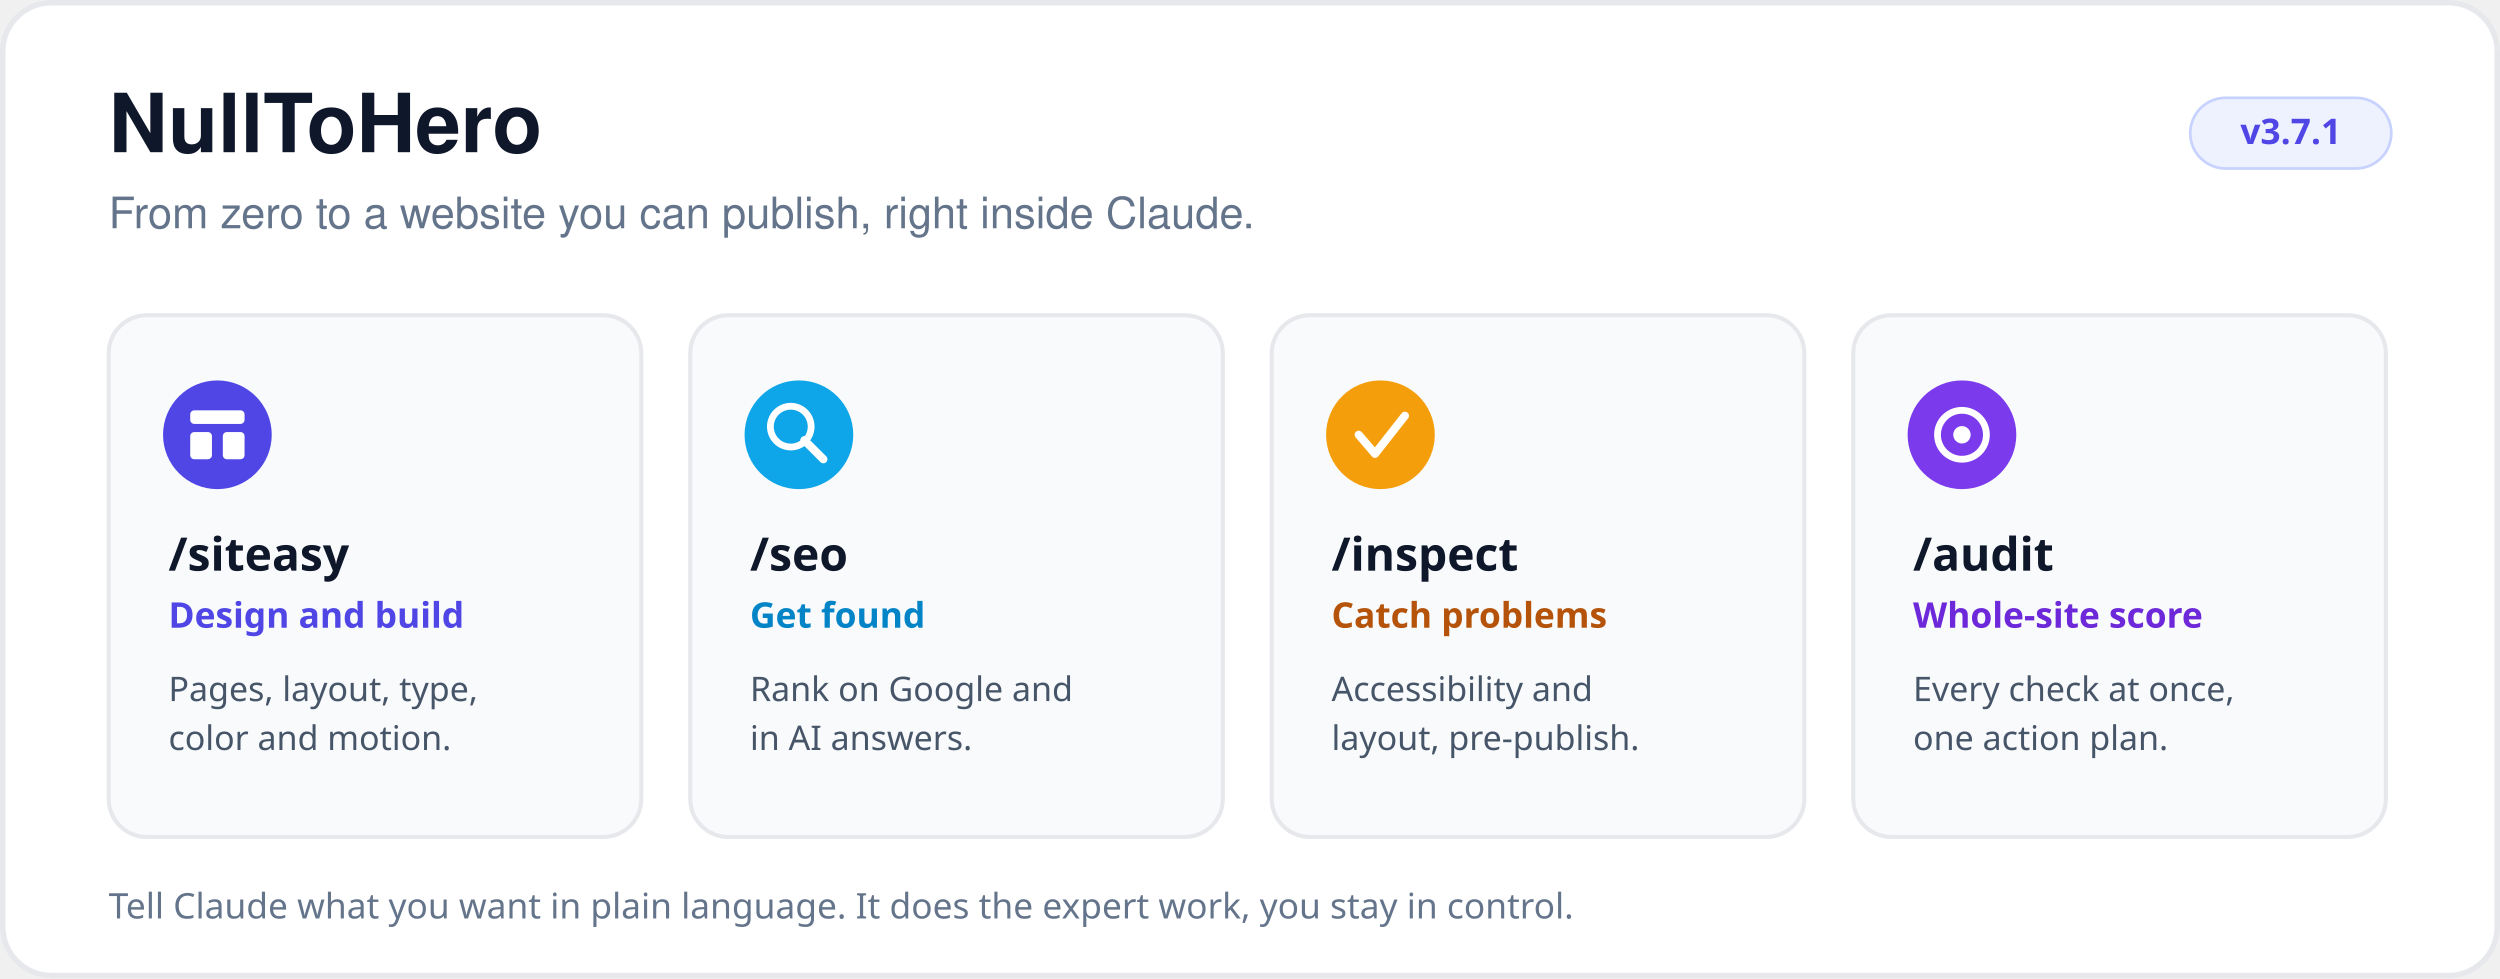
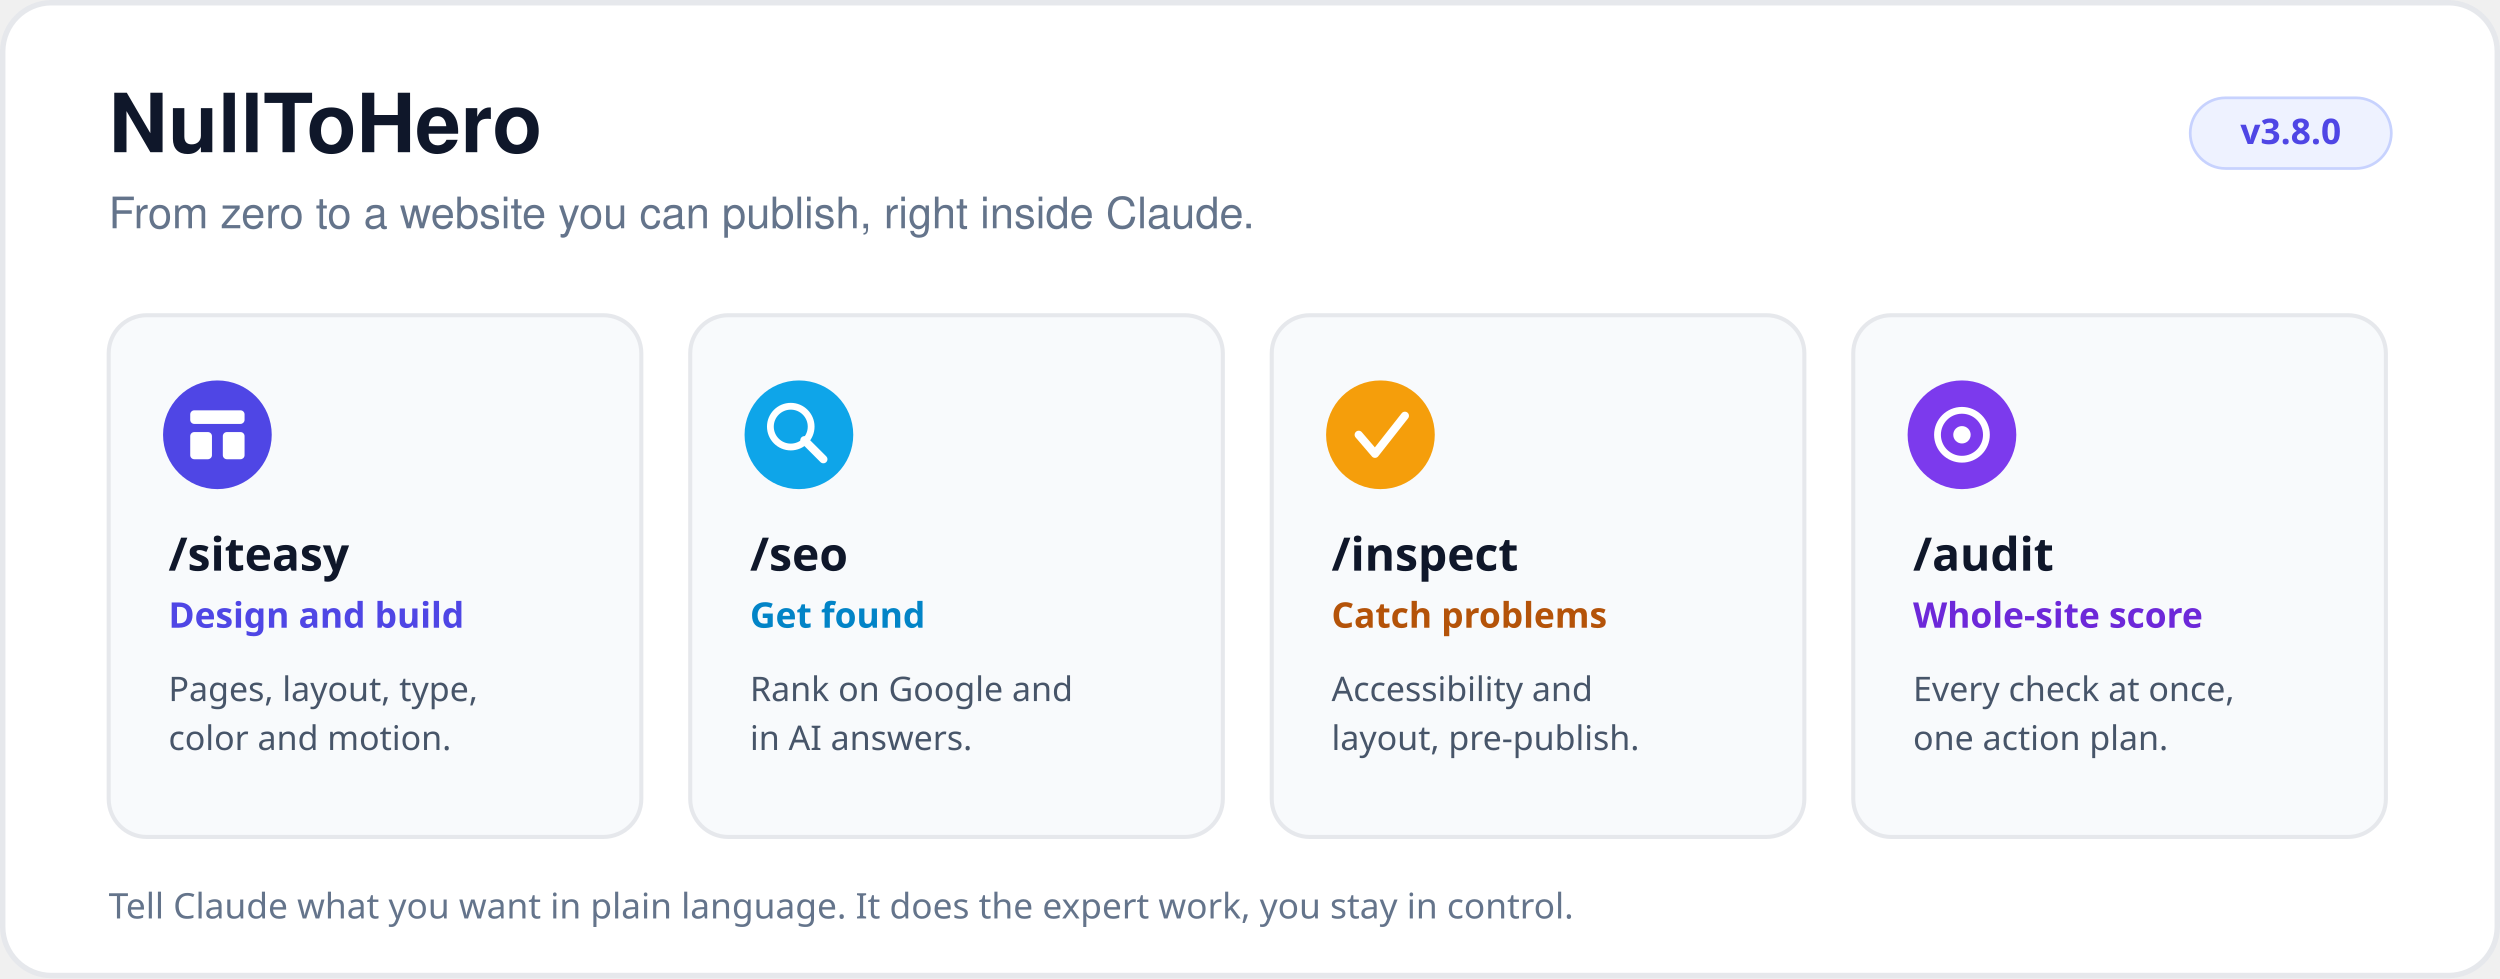
<svg xmlns="http://www.w3.org/2000/svg" viewBox="0 0 920 360" width="920" height="360" role="img" aria-label="NullToHero overview: four skills (siteasy, seo, inspect, audit) inside Claude">
  <style>
    @media (prefers-color-scheme: dark) {
      .bg { fill: #0d1117; stroke: #30363d; }
      .card { fill: #161b22; stroke: #30363d; }
      .h { fill: #e6edf3; }
      .muted { fill: #8b949e; }
      .body { fill: #9da7b3; }
      .pill { fill: #1c2333; stroke: #3d4a6b; }
      .acc-indigo { fill: #818cf8; }
      .acc-sky { fill: #38bdf8; }
      .acc-amber { fill: #fbbf24; }
      .acc-violet { fill: #a78bfa; }
    }
  </style>
  <rect class="bg" x="1" y="1" width="918" height="358" rx="18" fill="#ffffff" stroke="#e6e8ec" stroke-width="2" />
  <text x="40" y="56" font-family="Segoe UI, system-ui, -apple-system, Helvetica, Arial, sans-serif" font-size="30" font-weight="700" class="h" fill="#0f172a">NullToHero</text>
  <text x="40" y="84" font-family="Segoe UI, system-ui, -apple-system, Helvetica, Arial, sans-serif" font-size="16" class="muted" fill="#64748b">From zero to a website you can publish, right inside Claude.</text>
  <rect class="pill" x="806" y="36" width="74" height="26" rx="13" fill="#eef2ff" stroke="#c7d2fe" stroke-width="1" />
-   <text x="843" y="53" text-anchor="middle" font-family="Segoe UI, system-ui, sans-serif" font-size="13" font-weight="700" class="acc-indigo" fill="#4f46e5">v3.7.1</text>
+   <text x="843" y="53" text-anchor="middle" font-family="Segoe UI, system-ui, sans-serif" font-size="13" font-weight="700" class="acc-indigo" fill="#4f46e5">v3.8.0</text>
  <g>
    <rect class="card" x="40" y="116" width="196" height="192" rx="14" fill="#f8fafc" stroke="#e6e8ec" stroke-width="1.5" />
    <circle cx="80" cy="160" r="20" fill="#4f46e5" />
    <rect x="70" y="151" width="20" height="5" rx="1.5" fill="#ffffff" />
    <rect x="70" y="159" width="8" height="10" rx="1.5" fill="#ffffff" />
    <rect x="82" y="159" width="8" height="10" rx="1.5" fill="#ffffff" />
    <text x="62" y="210" font-family="Segoe UI, system-ui, sans-serif" font-size="17" font-weight="700" class="h" fill="#0f172a">/siteasy</text>
    <text x="62" y="231" font-family="Segoe UI, system-ui, sans-serif" font-size="13" font-weight="600" class="acc-indigo" fill="#4f46e5">Design and build</text>
    <text x="62" y="258" font-family="Segoe UI, system-ui, sans-serif" font-size="12.5" class="body" fill="#475569">Pages, layout, type,</text>
    <text x="62" y="276" font-family="Segoe UI, system-ui, sans-serif" font-size="12.5" class="body" fill="#475569">color and motion.</text>
  </g>
  <g>
    <rect class="card" x="254" y="116" width="196" height="192" rx="14" fill="#f8fafc" stroke="#e6e8ec" stroke-width="1.5" />
    <circle cx="294" cy="160" r="20" fill="#0ea5e9" />
    <circle cx="291" cy="157" r="7.5" fill="none" stroke="#ffffff" stroke-width="2.5" />
    <line x1="296" y1="162" x2="303" y2="169" stroke="#ffffff" stroke-width="3" stroke-linecap="round" />
    <text x="276" y="210" font-family="Segoe UI, system-ui, sans-serif" font-size="17" font-weight="700" class="h" fill="#0f172a">/seo</text>
    <text x="276" y="231" font-family="Segoe UI, system-ui, sans-serif" font-size="13" font-weight="600" class="acc-sky" fill="#0284c7">Get found</text>
    <text x="276" y="258" font-family="Segoe UI, system-ui, sans-serif" font-size="12.5" class="body" fill="#475569">Rank on Google and</text>
    <text x="276" y="276" font-family="Segoe UI, system-ui, sans-serif" font-size="12.5" class="body" fill="#475569">in AI answers.</text>
  </g>
  <g>
    <rect class="card" x="468" y="116" width="196" height="192" rx="14" fill="#f8fafc" stroke="#e6e8ec" stroke-width="1.5" />
    <circle cx="508" cy="160" r="20" fill="#f59e0b" />
    <polyline points="500,160 506,167 517,153" fill="none" stroke="#ffffff" stroke-width="3" stroke-linecap="round" stroke-linejoin="round" />
    <text x="490" y="210" font-family="Segoe UI, system-ui, sans-serif" font-size="17" font-weight="700" class="h" fill="#0f172a">/inspect</text>
    <text x="490" y="231" font-family="Segoe UI, system-ui, sans-serif" font-size="13" font-weight="600" class="acc-amber" fill="#b45309">Catch problems</text>
    <text x="490" y="258" font-family="Segoe UI, system-ui, sans-serif" font-size="12.5" class="body" fill="#475569">Accessibility and</text>
    <text x="490" y="276" font-family="Segoe UI, system-ui, sans-serif" font-size="12.5" class="body" fill="#475569">layout, pre-publish.</text>
  </g>
  <g>
    <rect class="card" x="682" y="116" width="196" height="192" rx="14" fill="#f8fafc" stroke="#e6e8ec" stroke-width="1.5" />
    <circle cx="722" cy="160" r="20" fill="#7c3aed" />
    <circle cx="722" cy="160" r="9" fill="none" stroke="#ffffff" stroke-width="2.5" />
    <circle cx="722" cy="160" r="3.2" fill="#ffffff" />
    <text x="704" y="210" font-family="Segoe UI, system-ui, sans-serif" font-size="17" font-weight="700" class="h" fill="#0f172a">/audit</text>
    <text x="704" y="231" font-family="Segoe UI, system-ui, sans-serif" font-size="13" font-weight="600" class="acc-violet" fill="#6d28d9">Whole-site score</text>
    <text x="704" y="258" font-family="Segoe UI, system-ui, sans-serif" font-size="12.5" class="body" fill="#475569">Every check at once,</text>
    <text x="704" y="276" font-family="Segoe UI, system-ui, sans-serif" font-size="12.5" class="body" fill="#475569">one action plan.</text>
  </g>
  <text x="40" y="338" font-family="Segoe UI, system-ui, sans-serif" font-size="13" class="muted" fill="#64748b">Tell Claude what you want in plain language. It does the expert work, you stay in control.</text>
</svg>
